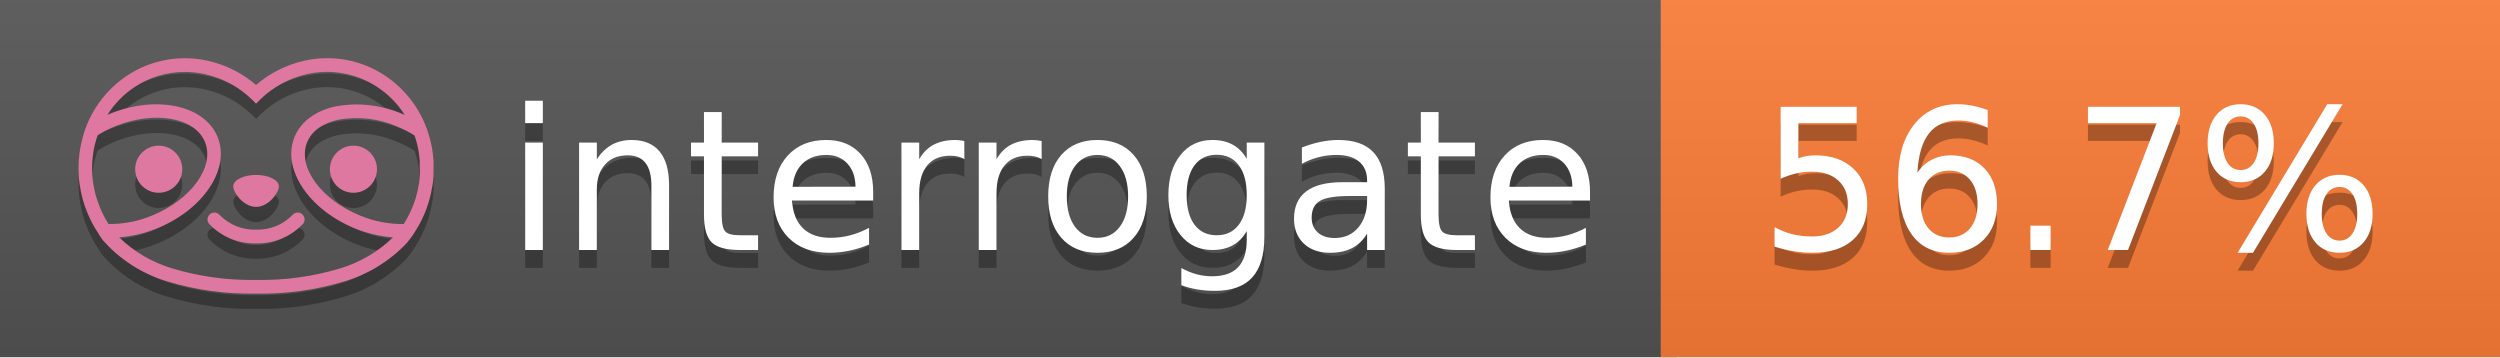
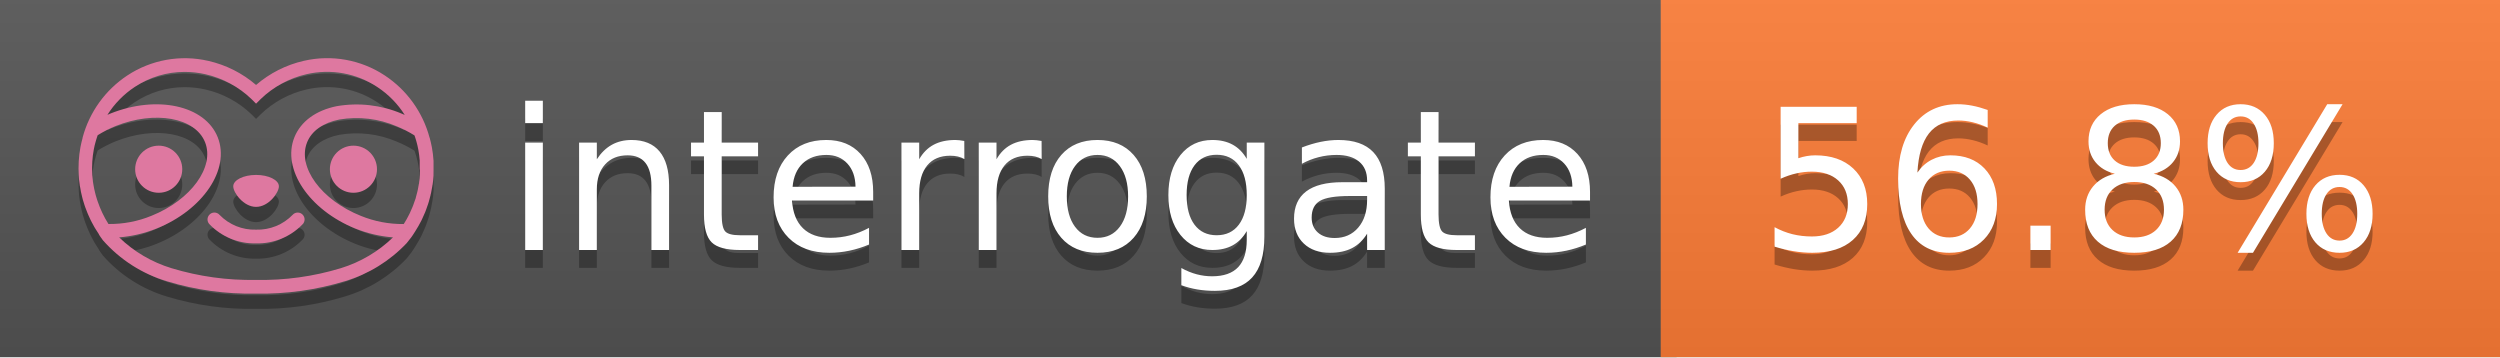
<svg xmlns="http://www.w3.org/2000/svg" width="140" height="20" viewBox="0 0 140 20" version="1.1" xml:space="preserve" style="fill-rule:evenodd;clip-rule:evenodd;stroke-linejoin:round;stroke-miterlimit:2;">
  <g transform="matrix(1,0,0,1,22,0)">
    <g id="backgrounds" transform="matrix(1.32789,0,0,1,-22.3892,0)">
      <rect x="0" y="0" width="71" height="20" style="fill:rgb(85,85,85);" />
    </g>
    <rect x="71" y="0" width="47" height="20" data-interrogate="color" style="fill:#fe7d37" />
    <g transform="matrix(1.19746,0,0,1,-22.3744,-4.85723e-16)">
      <rect x="0" y="0" width="118" height="20" style="fill:url(#_Linear1);" />
    </g>
  </g>
  <g fill="#fff" text-anchor="middle" font-family="DejaVu Sans,Verdana,Geneva,sans-serif" font-size="110">
    <text x="590" y="150" fill="#010101" fill-opacity=".3" transform="scale(.1)" textLength="610">interrogate</text>
    <text x="590" y="140" transform="scale(.1)" textLength="610">interrogate</text>
-     <text x="1160" y="150" fill="#010101" fill-opacity=".3" transform="scale(.1)" textLength="370" data-interrogate="result">56.7%</text>
-     <text x="1160" y="140" transform="scale(.1)" textLength="370" data-interrogate="result">56.7%</text>
+     <text x="1160" y="150" fill="#010101" fill-opacity=".3" transform="scale(.1)" textLength="370" data-interrogate="result">56.8%</text>
+     <text x="1160" y="140" transform="scale(.1)" textLength="370" data-interrogate="result">56.8%</text>
  </g>
  <g id="logo-shadow" transform="matrix(0.854876,0,0,0.854876,-6.73514,1.732)">
    <g transform="matrix(0.299012,0,0,0.299012,9.70229,-6.68582)">
      <path d="M50,64.25C52.76,64.25 55,61.13 55,59.75C55,58.37 52.76,57.25 50,57.25C47.24,57.25 45,58.37 45,59.75C45,61.13 47.24,64.25 50,64.25Z" style="fill:rgb(1,1,1);fill-opacity:0.3;fill-rule:nonzero;" />
    </g>
    <g transform="matrix(0.299012,0,0,0.299012,9.70229,-6.68582)">
      <path d="M88,49.05C86.506,43.475 83.018,38.638 78.2,35.46C72.969,32.002 66.539,30.844 60.43,32.26C56.576,33.145 52.995,34.958 50,37.54C46.998,34.958 43.411,33.149 39.55,32.27C33.441,30.853 27.011,32.011 21.78,35.47C16.97,38.652 13.489,43.489 12,49.06L12,49.13C11.82,49.79 11.66,50.46 11.53,51.13C11.146,53.207 11.021,55.323 11.16,57.43C11.16,58.03 11.26,58.63 11.34,59.23C11.34,59.51 11.43,59.79 11.48,60.07C11.53,60.35 11.58,60.68 11.64,60.98C11.7,61.28 11.8,61.69 11.89,62.05C11.98,62.41 11.99,62.47 12.05,62.68C12.16,63.07 12.28,63.46 12.41,63.84L12.58,64.34C12.72,64.74 12.88,65.14 13.04,65.53L13.23,65.98C13.403,66.373 13.583,66.767 13.77,67.16L13.99,67.59C14.19,67.97 14.39,68.35 14.61,68.73L14.87,69.15C15.1,69.52 15.33,69.89 15.58,70.26L15.58,70.32L15.99,70.93C16.14,71.14 16.29,71.36 16.45,71.57C20.206,75.83 25.086,78.95 30.53,80.57C36.839,82.48 43.41,83.385 50,83.25C56.599,83.374 63.177,82.456 69.49,80.53C74.644,78.978 79.303,76.102 83,72.19C83.34,71.78 83.65,71.35 84,70.92L84.18,70.66L84.33,70.44L84.41,70.32C84.55,70.12 84.67,69.9 84.81,69.7C85.07,69.3 85.32,68.89 85.55,68.48C85.78,68.07 86.02,67.65 86.23,67.22C86.31,67.05 86.39,66.88 86.47,66.7C86.67,66.28 86.85,65.87 87.03,65.44L87.23,64.92C87.397,64.487 87.55,64.05 87.69,63.61L87.85,63.09C87.98,62.64 88.1,62.19 88.21,61.74C88.21,61.57 88.3,61.39 88.33,61.22C88.43,60.75 88.52,60.22 88.6,59.79C88.6,59.64 88.66,59.49 88.68,59.33C88.77,58.71 88.84,58.08 88.88,57.45L88.88,54.17C88.817,53.164 88.693,52.162 88.51,51.17C88.38,50.5 88.23,49.84 88.05,49.17L88,49.05ZM85.89,56.44L85.89,57.23C85.89,57.78 85.79,58.32 85.72,58.86C85.72,59.01 85.72,59.15 85.65,59.3C85.59,59.7 85.51,60.11 85.43,60.51L85.32,60.99C85.23,61.38 85.12,61.77 85.01,62.16C85.01,62.31 84.93,62.46 84.88,62.6C84.74,63.04 84.59,63.47 84.42,63.9L84.27,64.28C84.1,64.71 83.91,65.14 83.71,65.56C83.51,65.98 83.43,66.12 83.28,66.4L83.01,66.91C82.83,67.223 82.643,67.537 82.45,67.85L82.35,68.01C79.121,68.047 75.918,67.434 72.93,66.21C64.27,62.74 59,55.52 61.18,50.11C62.18,47.6 64.7,45.82 68.26,45.11C72.489,44.395 76.835,44.908 80.78,46.59C82.141,47.144 83.453,47.813 84.7,48.59C84.76,48.76 84.82,48.93 84.88,49.1C84.94,49.27 85.05,49.63 85.12,49.9C85.28,50.5 85.44,51.1 85.55,51.73C85.691,52.507 85.792,53.292 85.85,54.08L85.85,55.89C85.85,56.12 85.91,56.25 85.91,56.45L85.89,56.44ZM17.66,68C16.668,66.435 15.869,64.756 15.28,63L15.17,62.68C15.06,62.35 14.96,62.01 14.87,61.68C14.823,61.493 14.777,61.31 14.73,61.13C14.66,60.84 14.59,60.55 14.53,60.27C14.47,59.99 14.43,59.72 14.38,59.44C14.33,59.16 14.3,59 14.27,58.78C14.2,58.27 14.15,57.78 14.11,57.23L14.11,57.03C14.008,55.236 14.122,53.437 14.45,51.67C14.56,51.06 14.71,50.46 14.88,49.87C14.96,49.59 15.04,49.32 15.13,49.05C15.22,48.78 15.24,48.72 15.3,48.55C16.548,47.774 17.859,47.105 19.22,46.55C27.86,43.09 36.65,44.67 38.82,50.08C40.99,55.49 35.73,62.74 27.09,66.2C24.101,67.431 20.893,68.043 17.66,68ZM68.57,77.68C62.554,79.508 56.287,80.376 50,80.25C43.737,80.37 37.495,79.506 31.5,77.69C27.185,76.38 23.243,74.062 20,70.93C22.815,70.706 25.58,70.055 28.2,69C38.37,64.92 44.39,56 41.6,49C38.81,42 28.27,39.72 18.1,43.8L17.43,44.09C18.973,41.648 21.019,39.561 23.43,37.97C26.671,35.824 30.473,34.68 34.36,34.68C35.884,34.681 37.404,34.852 38.89,35.19C42.694,36.049 46.191,37.935 49,40.64L50,41.64L51,40.64C53.797,37.937 57.279,36.049 61.07,35.18C66.402,33.947 72.014,34.968 76.57,38C78.98,39.588 81.026,41.671 82.57,44.11L81.9,43.82C77.409,41.921 72.464,41.355 67.66,42.19C63.08,43.12 59.79,45.54 58.39,49.02C55.6,55.97 61.62,64.94 71.79,69.02C74.414,70.07 77.182,70.714 80,70.93C76.776,74.05 72.859,76.363 68.57,77.68Z" style="fill:rgb(1,1,1);fill-opacity:0.3;fill-rule:nonzero;" />
    </g>
    <g transform="matrix(0.299012,0,0,0.299012,9.70229,-6.68582)">
      <circle cx="71.33" cy="56" r="5.16" style="fill:rgb(1,1,1);fill-opacity:0.3;" />
    </g>
    <g transform="matrix(0.299012,0,0,0.299012,9.70229,-6.68582)">
      <circle cx="28.67" cy="56" r="5.16" style="fill:rgb(1,1,1);fill-opacity:0.3;" />
    </g>
    <g transform="matrix(0.299012,0,0,0.299012,9.70229,-6.68582)">
      <path d="M58,66C55.912,68.161 53.003,69.339 50,69.24C46.997,69.339 44.088,68.161 42,66C41.714,65.677 41.302,65.491 40.87,65.491C40.042,65.491 39.361,66.172 39.361,67C39.361,67.368 39.496,67.724 39.74,68C42.403,70.804 46.134,72.35 50,72.25C53.862,72.347 57.59,70.802 60.25,68C60.495,67.725 60.63,67.369 60.63,67C60.63,66.174 59.951,65.495 59.125,65.495C58.695,65.495 58.285,65.679 58,66Z" style="fill:rgb(1,1,1);fill-opacity:0.3;fill-rule:nonzero;" />
    </g>
  </g>
  <g id="logo-pink" transform="matrix(0.854876,0,0,0.854876,-6.73514,0.877124)">
    <g transform="matrix(0.299012,0,0,0.299012,9.70229,-6.68582)">
      <path d="M50,64.25C52.76,64.25 55,61.13 55,59.75C55,58.37 52.76,57.25 50,57.25C47.24,57.25 45,58.37 45,59.75C45,61.13 47.24,64.25 50,64.25Z" style="fill:rgb(222,120,160);fill-rule:nonzero;" />
    </g>
    <g transform="matrix(0.299012,0,0,0.299012,9.70229,-6.68582)">
      <path d="M88,49.05C86.506,43.475 83.018,38.638 78.2,35.46C72.969,32.002 66.539,30.844 60.43,32.26C56.576,33.145 52.995,34.958 50,37.54C46.998,34.958 43.411,33.149 39.55,32.27C33.441,30.853 27.011,32.011 21.78,35.47C16.97,38.652 13.489,43.489 12,49.06L12,49.13C11.82,49.79 11.66,50.46 11.53,51.13C11.146,53.207 11.021,55.323 11.16,57.43C11.16,58.03 11.26,58.63 11.34,59.23C11.34,59.51 11.43,59.79 11.48,60.07C11.53,60.35 11.58,60.68 11.64,60.98C11.7,61.28 11.8,61.69 11.89,62.05C11.98,62.41 11.99,62.47 12.05,62.68C12.16,63.07 12.28,63.46 12.41,63.84L12.58,64.34C12.72,64.74 12.88,65.14 13.04,65.53L13.23,65.98C13.403,66.373 13.583,66.767 13.77,67.16L13.99,67.59C14.19,67.97 14.39,68.35 14.61,68.73L14.87,69.15C15.1,69.52 15.33,69.89 15.58,70.26L15.58,70.32L15.99,70.93C16.14,71.14 16.29,71.36 16.45,71.57C20.206,75.83 25.086,78.95 30.53,80.57C36.839,82.48 43.41,83.385 50,83.25C56.599,83.374 63.177,82.456 69.49,80.53C74.644,78.978 79.303,76.102 83,72.19C83.34,71.78 83.65,71.35 84,70.92L84.18,70.66L84.33,70.44L84.41,70.32C84.55,70.12 84.67,69.9 84.81,69.7C85.07,69.3 85.32,68.89 85.55,68.48C85.78,68.07 86.02,67.65 86.23,67.22C86.31,67.05 86.39,66.88 86.47,66.7C86.67,66.28 86.85,65.87 87.03,65.44L87.23,64.92C87.397,64.487 87.55,64.05 87.69,63.61L87.85,63.09C87.98,62.64 88.1,62.19 88.21,61.74C88.21,61.57 88.3,61.39 88.33,61.22C88.43,60.75 88.52,60.22 88.6,59.79C88.6,59.64 88.66,59.49 88.68,59.33C88.77,58.71 88.84,58.08 88.88,57.45L88.88,54.17C88.817,53.164 88.693,52.162 88.51,51.17C88.38,50.5 88.23,49.84 88.05,49.17L88,49.05ZM85.89,56.44L85.89,57.23C85.89,57.78 85.79,58.32 85.72,58.86C85.72,59.01 85.72,59.15 85.65,59.3C85.59,59.7 85.51,60.11 85.43,60.51L85.32,60.99C85.23,61.38 85.12,61.77 85.01,62.16C85.01,62.31 84.93,62.46 84.88,62.6C84.74,63.04 84.59,63.47 84.42,63.9L84.27,64.28C84.1,64.71 83.91,65.14 83.71,65.56C83.51,65.98 83.43,66.12 83.28,66.4L83.01,66.91C82.83,67.223 82.643,67.537 82.45,67.85L82.35,68.01C79.121,68.047 75.918,67.434 72.93,66.21C64.27,62.74 59,55.52 61.18,50.11C62.18,47.6 64.7,45.82 68.26,45.11C72.489,44.395 76.835,44.908 80.78,46.59C82.141,47.144 83.453,47.813 84.7,48.59C84.76,48.76 84.82,48.93 84.88,49.1C84.94,49.27 85.05,49.63 85.12,49.9C85.28,50.5 85.44,51.1 85.55,51.73C85.691,52.507 85.792,53.292 85.85,54.08L85.85,55.89C85.85,56.12 85.91,56.25 85.91,56.45L85.89,56.44ZM17.66,68C16.668,66.435 15.869,64.756 15.28,63L15.17,62.68C15.06,62.35 14.96,62.01 14.87,61.68C14.823,61.493 14.777,61.31 14.73,61.13C14.66,60.84 14.59,60.55 14.53,60.27C14.47,59.99 14.43,59.72 14.38,59.44C14.33,59.16 14.3,59 14.27,58.78C14.2,58.27 14.15,57.78 14.11,57.23L14.11,57.03C14.008,55.236 14.122,53.437 14.45,51.67C14.56,51.06 14.71,50.46 14.88,49.87C14.96,49.59 15.04,49.32 15.13,49.05C15.22,48.78 15.24,48.72 15.3,48.55C16.548,47.774 17.859,47.105 19.22,46.55C27.86,43.09 36.65,44.67 38.82,50.08C40.99,55.49 35.73,62.74 27.09,66.2C24.101,67.431 20.893,68.043 17.66,68ZM68.57,77.68C62.554,79.508 56.287,80.376 50,80.25C43.737,80.37 37.495,79.506 31.5,77.69C27.185,76.38 23.243,74.062 20,70.93C22.815,70.706 25.58,70.055 28.2,69C38.37,64.92 44.39,56 41.6,49C38.81,42 28.27,39.72 18.1,43.8L17.43,44.09C18.973,41.648 21.019,39.561 23.43,37.97C26.671,35.824 30.473,34.68 34.36,34.68C35.884,34.681 37.404,34.852 38.89,35.19C42.694,36.049 46.191,37.935 49,40.64L50,41.64L51,40.64C53.797,37.937 57.279,36.049 61.07,35.18C66.402,33.947 72.014,34.968 76.57,38C78.98,39.588 81.026,41.671 82.57,44.11L81.9,43.82C77.409,41.921 72.464,41.355 67.66,42.19C63.08,43.12 59.79,45.54 58.39,49.02C55.6,55.97 61.62,64.94 71.79,69.02C74.414,70.07 77.182,70.714 80,70.93C76.776,74.05 72.859,76.363 68.57,77.68Z" style="fill:rgb(222,120,160);fill-rule:nonzero;" />
    </g>
    <g transform="matrix(0.299012,0,0,0.299012,9.70229,-6.68582)">
      <circle cx="71.33" cy="56" r="5.16" style="fill:rgb(222,120,160);" />
    </g>
    <g transform="matrix(0.299012,0,0,0.299012,9.70229,-6.68582)">
      <circle cx="28.67" cy="56" r="5.16" style="fill:rgb(222,120,160);" />
    </g>
    <g transform="matrix(0.299012,0,0,0.299012,9.70229,-6.68582)">
      <path d="M58,66C55.912,68.161 53.003,69.339 50,69.24C46.997,69.339 44.088,68.161 42,66C41.714,65.677 41.302,65.491 40.87,65.491C40.042,65.491 39.361,66.172 39.361,67C39.361,67.368 39.496,67.724 39.74,68C42.403,70.804 46.134,72.35 50,72.25C53.862,72.347 57.59,70.802 60.25,68C60.495,67.725 60.63,67.369 60.63,67C60.63,66.174 59.951,65.495 59.125,65.495C58.695,65.495 58.285,65.679 58,66Z" style="fill:rgb(222,120,160);fill-rule:nonzero;" />
    </g>
  </g>
  <defs>
    <linearGradient id="_Linear1" x1="0" y1="0" x2="1" y2="0" gradientUnits="userSpaceOnUse" gradientTransform="matrix(1.22465e-15,20,-20,1.22465e-15,0,0)">
      <stop offset="0" style="stop-color:rgb(187,187,187);stop-opacity:0.1" />
      <stop offset="1" style="stop-color:black;stop-opacity:0.1" />
    </linearGradient>
  </defs>
</svg>
